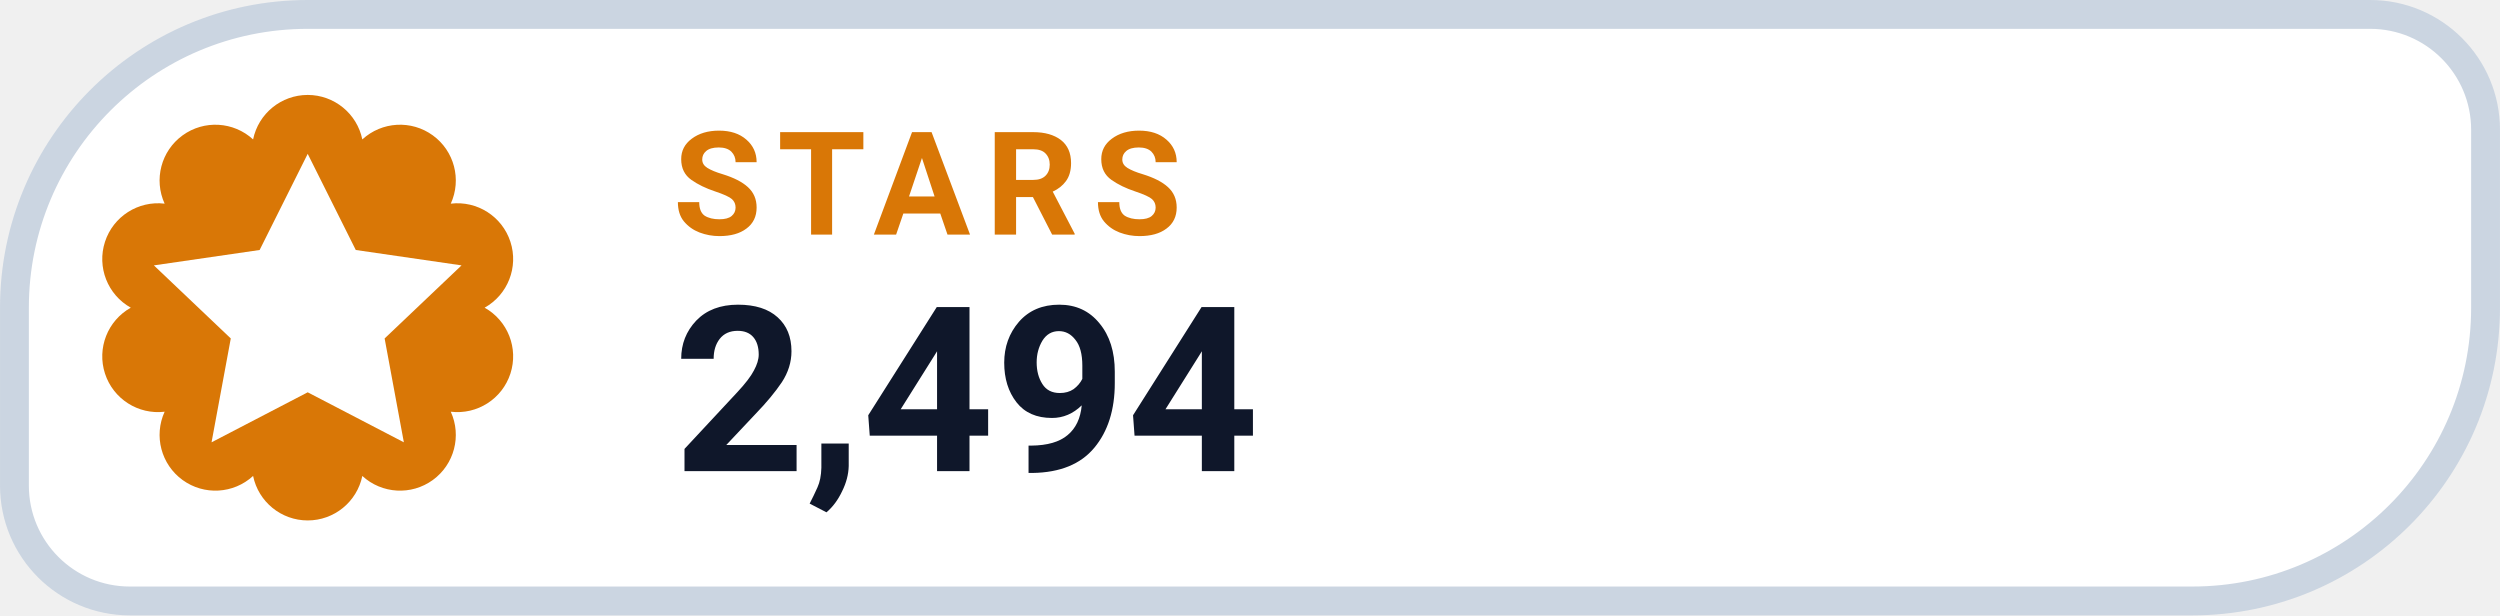
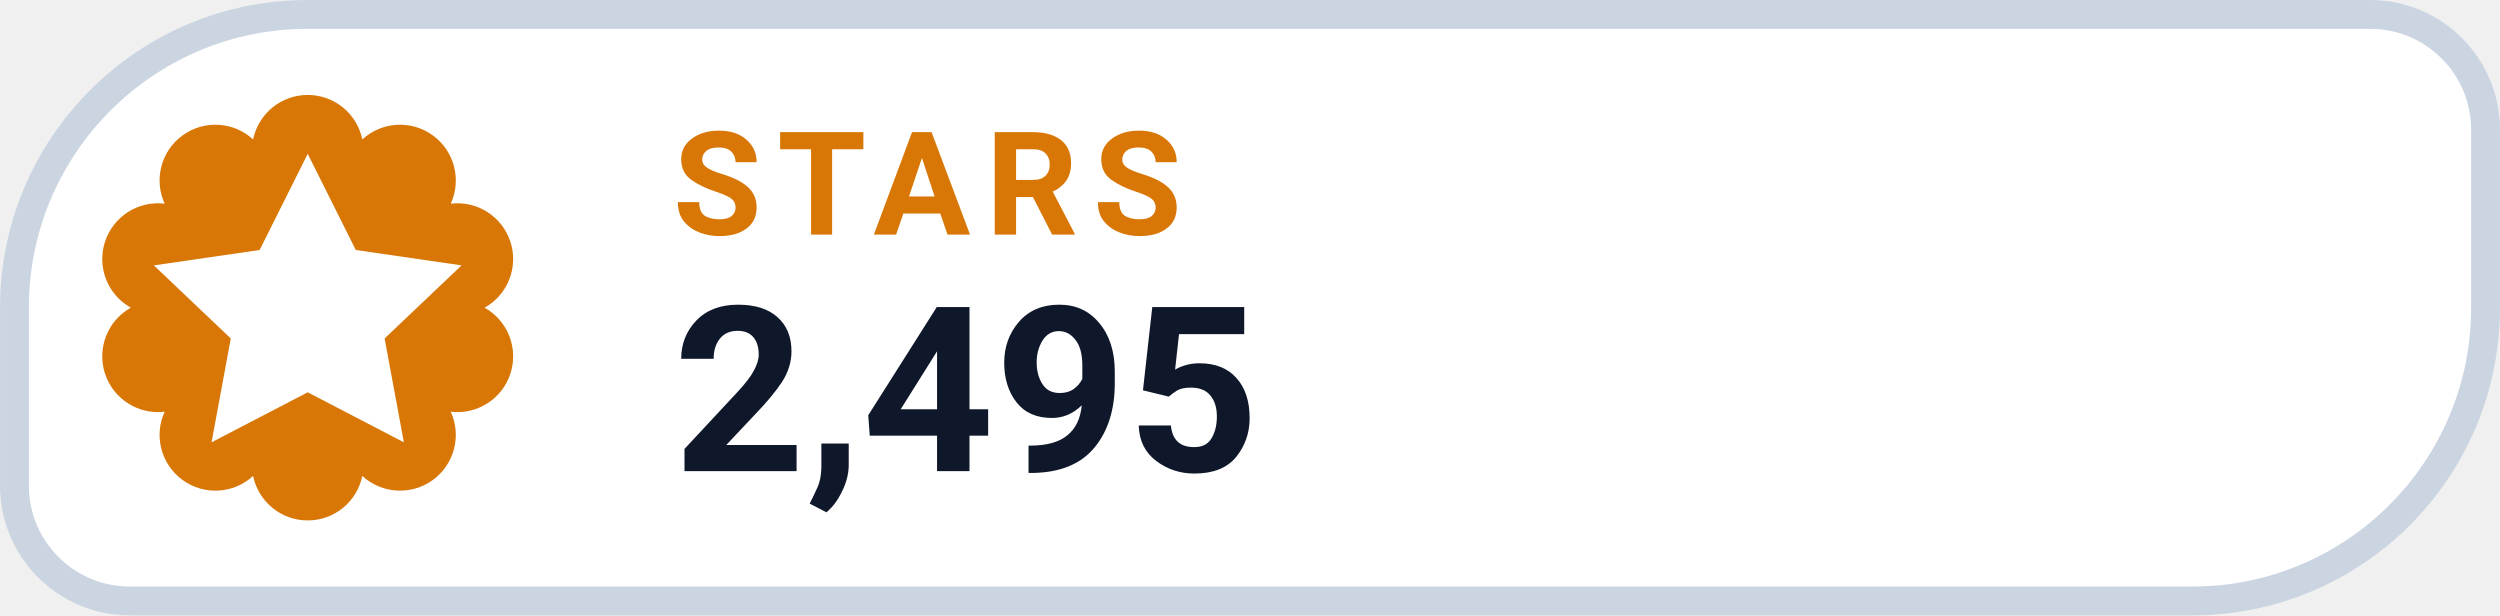
- <svg xmlns="http://www.w3.org/2000/svg" width="126" height="31.015" viewBox="0 0 130 32" role="img" aria-label="STARS 2,494">
+ <svg xmlns="http://www.w3.org/2000/svg" width="126" height="31.015" viewBox="0 0 130 32" role="img" aria-label="STARS 2,495">
  <path d="M 16.00 0.75 H 123.25 A 6.00 6.00 0 0 1 129.25 6.75 V 16.00 A 15.25 15.25 0 0 1 114.00 31.25 H 6.75 A 6.00 6.00 0 0 1 0.75 25.25 V 16.00 A 15.25 15.25 0 0 1 16.00 0.75 Z" fill="#FFFFFF" stroke="#CBD5E1" stroke-width="1.5" />
  <path d="M 13.16 7.25 A 2.90 2.90 0 0 1 18.84 7.25 A 2.90 2.90 0 0 1 23.44 10.59 A 2.90 2.90 0 0 1 25.20 16.00 A 2.90 2.90 0 0 1 23.44 21.41 A 2.90 2.90 0 0 1 18.84 24.75 A 2.90 2.90 0 0 1 13.16 24.75 A 2.90 2.90 0 0 1 8.56 21.41 A 2.90 2.90 0 0 1 6.80 16.00 A 2.90 2.90 0 0 1 8.56 10.59 A 2.90 2.90 0 0 1 13.16 7.25 Z" fill="#D97706" />
  <g transform="translate(16 16)" style="color:#FFFFFF;">
    <path d="M0 -8 l2.5 5 5.5 .8 -4 3.8 1 5.4 -5 -2.6 -5 2.6 1 -5.4 -4 -3.8 5.5 -.8 Z" fill="currentColor" />
  </g>
  <text x="35" y="12.2" fill="#D97706" font-family="-apple-system,BlinkMacSystemFont,'Segoe UI',Roboto,Helvetica,Arial,sans-serif" font-size="7.5" font-weight="700" letter-spacing=".8">STARS</text>
-   <text x="35" y="24.5" fill="#0F172A" font-family="-apple-system,BlinkMacSystemFont,'Segoe UI',Roboto,Helvetica,Arial,sans-serif" font-size="12" font-weight="750">2,494</text>
+   <text x="35" y="24.5" fill="#0F172A" font-family="-apple-system,BlinkMacSystemFont,'Segoe UI',Roboto,Helvetica,Arial,sans-serif" font-size="12" font-weight="750">2,495</text>
</svg>
